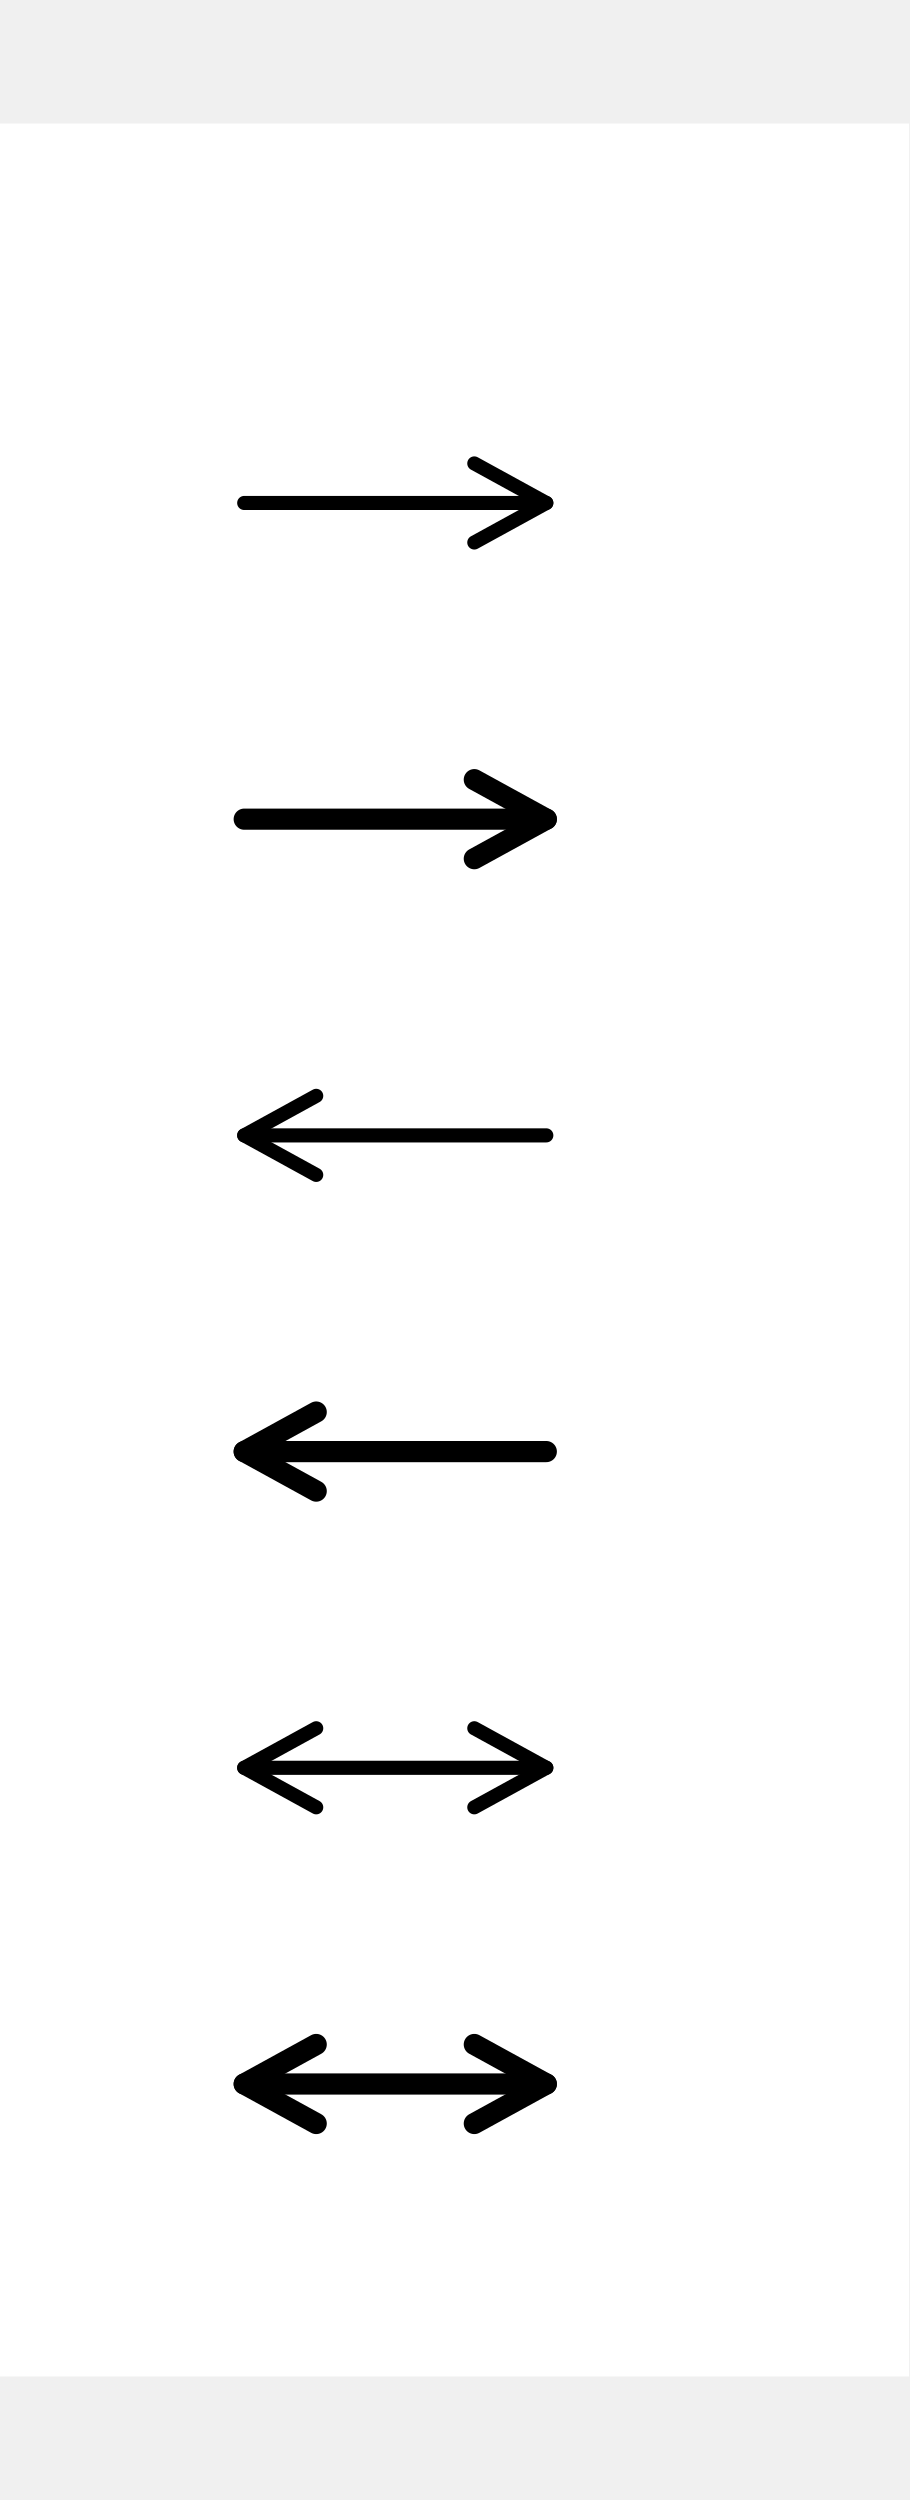
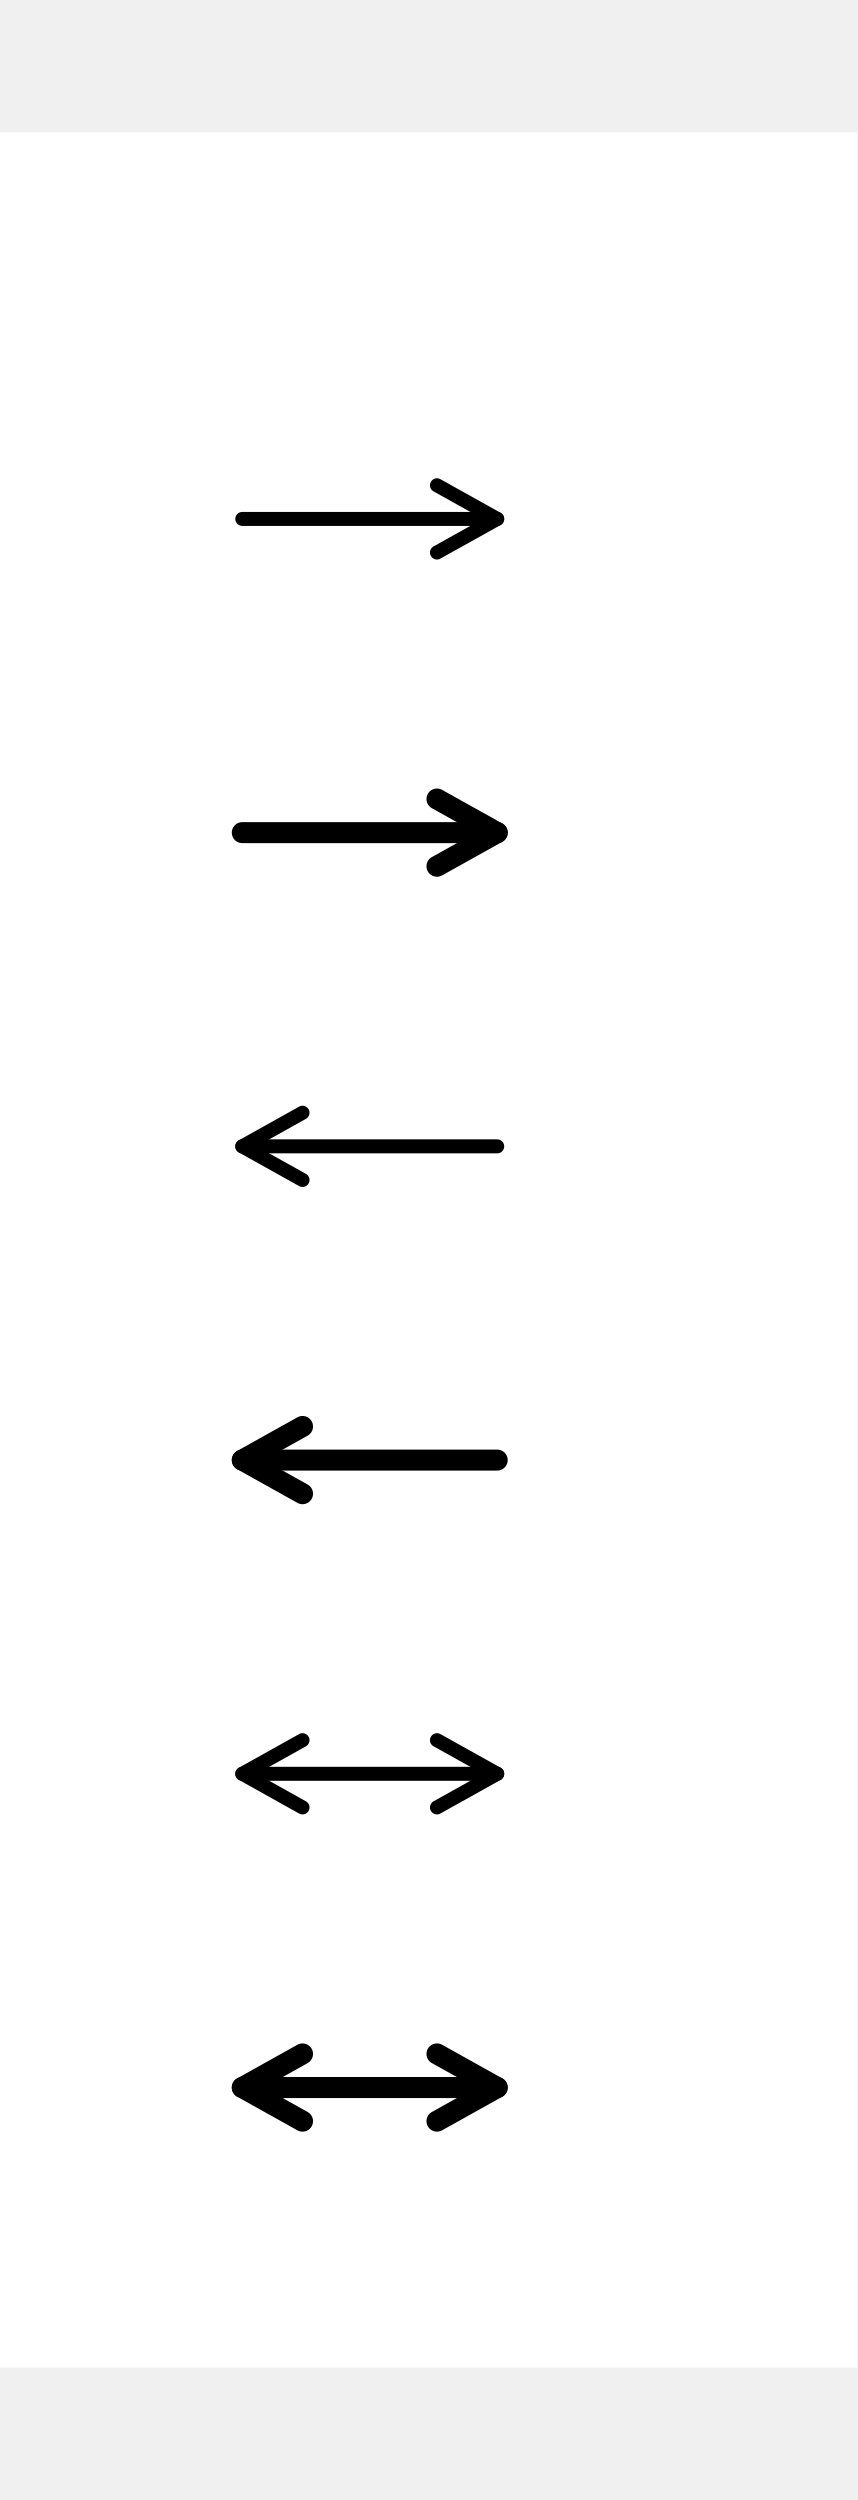
- <svg xmlns="http://www.w3.org/2000/svg" width="112.0" height="308" viewBox="-16.8, 0, 128.8, 319.2" version="1.1">
+ <svg xmlns="http://www.w3.org/2000/svg" width="105.6" height="308" viewBox="-16.8, 0, 122.4, 319.2" version="1.1">
  <defs>
    <marker id="arrow" markerUnits="userSpaceOnUse" viewBox="0 0 10 10" refX="10" refY="5" markerWidth="16.8" markerHeight="16.8" orient="auto">
      <path d="M 0 0 L 10 5 L 0 10" fill="black" />
    </marker>
    <marker id="arrowBackward" markerUnits="userSpaceOnUse" viewBox="0 0 10 10" refX="5" refY="5" markerWidth="16.8" markerHeight="16.8" orient="auto">
      <path d="M 0 0 L 10 5 L 0 10 z" fill="black" />
    </marker>
    <marker id="arrowForward" markerUnits="userSpaceOnUse" viewBox="0 0 10 10" refX="5" refY="5" markerWidth="16.8" markerHeight="16.8" orient="auto">
      <path d="M 10 0 L 0 5 L 10 10 z" fill="black" />
    </marker>
    <marker id="arrowBothways" markerUnits="userSpaceOnUse" viewBox="0 0 30 10" refX="15" refY="5" markerWidth="50.4" markerHeight="16.8" orient="auto">
      <path d="M 0 5 L 10 0 L 10 5 L 20 5 L 20 0 L 30 5 L 20 10 L 20 5 L 10 5 L 10 10 z" fill="black" />
    </marker>
    <pattern id="hatchBlack" x="10" y="10" width="10" height="10" patternUnits="userSpaceOnUse" patternTransform="rotate(45)">
      <line x1="0" y="0" x2="0" y2="10" stroke="black" stroke-width="4" />
    </pattern>
    <pattern id="hatchForNode" x="10" y="10" width="10" height="10" patternUnits="userSpaceOnUse" patternTransform="rotate(45)">
      <line x1="0" y="0" x2="0" y2="10" stroke="black" stroke-width="4" />
    </pattern>
    <pattern id="hatchForLeaf" x="10" y="10" width="10" height="10" patternUnits="userSpaceOnUse" patternTransform="rotate(45)">
      <line x1="0" y="0" x2="0" y2="10" stroke="black" stroke-width="4" />
    </pattern>
  </defs>
-   <rect x="-16.8" y="0" width="128.8" height="319.2" stroke="none" fill="white" />"
+   <rect x="-16.8" y="0" width="122.4" height="319.2" stroke="none" fill="white" />"
<text white-space="pre" alignment-baseline="text-top" style="fill: black; storoke-width: 0; font-size: 32px;" x="16.8" y="67.2">
-     <tspan x="23.2" y="67.2" style="" text-decoration="" font-family="'Noto Serif', 'Noto Serif JP', 'Noto Serif CJK JP', 'Noto Naskh Arabic', 'Noto Sans Arabic', 'Noto Serif Hebrew', 'Noto Serif Devanagari', 'Noto Serif Thai', 'Noto Serif Khmer', 'DejaVu Serif', 'Noto Sans Math', OpenMoji, 'OpenMoji Color', 'OpenMoji Black', 'Noto Emoji', serif">　</tspan>
-     <tspan x="23.2" y="112" style="" text-decoration="" font-family="'Noto Serif', 'Noto Serif JP', 'Noto Serif CJK JP', 'Noto Naskh Arabic', 'Noto Sans Arabic', 'Noto Serif Hebrew', 'Noto Serif Devanagari', 'Noto Serif Thai', 'Noto Serif Khmer', 'DejaVu Serif', 'Noto Sans Math', OpenMoji, 'OpenMoji Color', 'OpenMoji Black', 'Noto Emoji', serif">　</tspan>
-     <tspan x="23.2" y="156.8" style="" text-decoration="" font-family="'Noto Serif', 'Noto Serif JP', 'Noto Serif CJK JP', 'Noto Naskh Arabic', 'Noto Sans Arabic', 'Noto Serif Hebrew', 'Noto Serif Devanagari', 'Noto Serif Thai', 'Noto Serif Khmer', 'DejaVu Serif', 'Noto Sans Math', OpenMoji, 'OpenMoji Color', 'OpenMoji Black', 'Noto Emoji', serif">　</tspan>
-     <tspan x="23.2" y="201.6" style="" text-decoration="" font-family="'Noto Serif', 'Noto Serif JP', 'Noto Serif CJK JP', 'Noto Naskh Arabic', 'Noto Sans Arabic', 'Noto Serif Hebrew', 'Noto Serif Devanagari', 'Noto Serif Thai', 'Noto Serif Khmer', 'DejaVu Serif', 'Noto Sans Math', OpenMoji, 'OpenMoji Color', 'OpenMoji Black', 'Noto Emoji', serif">　</tspan>
-     <tspan x="23.2" y="246.4" style="" text-decoration="" font-family="'Noto Serif', 'Noto Serif JP', 'Noto Serif CJK JP', 'Noto Naskh Arabic', 'Noto Sans Arabic', 'Noto Serif Hebrew', 'Noto Serif Devanagari', 'Noto Serif Thai', 'Noto Serif Khmer', 'DejaVu Serif', 'Noto Sans Math', OpenMoji, 'OpenMoji Color', 'OpenMoji Black', 'Noto Emoji', serif">　</tspan>
-     <tspan x="23.2" y="291.2" style="" text-decoration="" font-family="'Noto Serif', 'Noto Serif JP', 'Noto Serif CJK JP', 'Noto Naskh Arabic', 'Noto Sans Arabic', 'Noto Serif Hebrew', 'Noto Serif Devanagari', 'Noto Serif Thai', 'Noto Serif Khmer', 'DejaVu Serif', 'Noto Sans Math', OpenMoji, 'OpenMoji Color', 'OpenMoji Black', 'Noto Emoji', serif">　</tspan>
+     <tspan x="20.0" y="67.2" style="" text-decoration="" font-family="'Noto Serif', 'Noto Serif JP', 'Noto Serif CJK JP', 'Noto Naskh Arabic', 'Noto Sans Arabic', 'Noto Serif Hebrew', 'Noto Serif Devanagari', 'Noto Serif Thai', 'Noto Serif Khmer', 'DejaVu Serif', 'Noto Sans Math', OpenMoji, 'OpenMoji Color', 'OpenMoji Black', 'Noto Emoji', serif">　</tspan>
+     <tspan x="20.0" y="112" style="" text-decoration="" font-family="'Noto Serif', 'Noto Serif JP', 'Noto Serif CJK JP', 'Noto Naskh Arabic', 'Noto Sans Arabic', 'Noto Serif Hebrew', 'Noto Serif Devanagari', 'Noto Serif Thai', 'Noto Serif Khmer', 'DejaVu Serif', 'Noto Sans Math', OpenMoji, 'OpenMoji Color', 'OpenMoji Black', 'Noto Emoji', serif">　</tspan>
+     <tspan x="20.0" y="156.8" style="" text-decoration="" font-family="'Noto Serif', 'Noto Serif JP', 'Noto Serif CJK JP', 'Noto Naskh Arabic', 'Noto Sans Arabic', 'Noto Serif Hebrew', 'Noto Serif Devanagari', 'Noto Serif Thai', 'Noto Serif Khmer', 'DejaVu Serif', 'Noto Sans Math', OpenMoji, 'OpenMoji Color', 'OpenMoji Black', 'Noto Emoji', serif">　</tspan>
+     <tspan x="20.0" y="201.6" style="" text-decoration="" font-family="'Noto Serif', 'Noto Serif JP', 'Noto Serif CJK JP', 'Noto Naskh Arabic', 'Noto Sans Arabic', 'Noto Serif Hebrew', 'Noto Serif Devanagari', 'Noto Serif Thai', 'Noto Serif Khmer', 'DejaVu Serif', 'Noto Sans Math', OpenMoji, 'OpenMoji Color', 'OpenMoji Black', 'Noto Emoji', serif">　</tspan>
+     <tspan x="20.0" y="246.4" style="" text-decoration="" font-family="'Noto Serif', 'Noto Serif JP', 'Noto Serif CJK JP', 'Noto Naskh Arabic', 'Noto Sans Arabic', 'Noto Serif Hebrew', 'Noto Serif Devanagari', 'Noto Serif Thai', 'Noto Serif Khmer', 'DejaVu Serif', 'Noto Sans Math', OpenMoji, 'OpenMoji Color', 'OpenMoji Black', 'Noto Emoji', serif">　</tspan>
+     <tspan x="20.0" y="291.2" style="" text-decoration="" font-family="'Noto Serif', 'Noto Serif JP', 'Noto Serif CJK JP', 'Noto Naskh Arabic', 'Noto Sans Arabic', 'Noto Serif Hebrew', 'Noto Serif Devanagari', 'Noto Serif Thai', 'Noto Serif Khmer', 'DejaVu Serif', 'Noto Sans Math', OpenMoji, 'OpenMoji Color', 'OpenMoji Black', 'Noto Emoji', serif">　</tspan>
  </text>
-   <line style="fill:none; stroke:black; stroke-linejoin:round; stroke-linecap:round; stroke-width:2;" x1="17.8" y1="53.76" x2="60.6" y2="53.76" />
-   <polyline stroke-linejoin="round" stroke-linecap="round" fill="none" stroke="black" stroke-width="2" points="50.4,48.16 60.6,53.76 50.4,59.36" />
-   <line style="fill:none; stroke:black; stroke-linejoin:round; stroke-linecap:round; stroke-width:3;" x1="17.8" y1="98.56" x2="60.6" y2="98.56" />
-   <polyline stroke-linejoin="round" stroke-linecap="round" fill="none" stroke="black" stroke-width="3" points="50.4,92.96 60.6,98.56 50.4,104.16" />
-   <line style="fill:none; stroke:black; stroke-linejoin:round; stroke-linecap:round; stroke-width:2;" x1="17.8" y1="143.36" x2="60.6" y2="143.36" />
-   <polyline stroke-linejoin="round" stroke-linecap="round" fill="none" stroke="black" stroke-width="2" points="28,148.96 17.8,143.36 28,137.76" />
-   <line style="fill:none; stroke:black; stroke-linejoin:round; stroke-linecap:round; stroke-width:3;" x1="17.8" y1="188.16" x2="60.6" y2="188.16" />
-   <polyline stroke-linejoin="round" stroke-linecap="round" fill="none" stroke="black" stroke-width="3" points="28,193.76 17.8,188.16 28,182.56" />
-   <line style="fill:none; stroke:black; stroke-linejoin:round; stroke-linecap:round; stroke-width:2;" x1="17.8" y1="232.96" x2="60.6" y2="232.96" />
-   <polyline stroke-linejoin="round" stroke-linecap="round" fill="none" stroke="black" stroke-width="2" points="28,238.56 17.8,232.96 28,227.36" />
-   <polyline stroke-linejoin="round" stroke-linecap="round" fill="none" stroke="black" stroke-width="2" points="50.4,227.36 60.6,232.96 50.4,238.56" />
-   <line style="fill:none; stroke:black; stroke-linejoin:round; stroke-linecap:round; stroke-width:3;" x1="17.8" y1="277.76" x2="60.6" y2="277.76" />
-   <polyline stroke-linejoin="round" stroke-linecap="round" fill="none" stroke="black" stroke-width="3" points="28,283.36 17.8,277.76 28,272.16" />
-   <polyline stroke-linejoin="round" stroke-linecap="round" fill="none" stroke="black" stroke-width="3" points="50.4,272.16 60.6,277.76 50.4,283.36" />
+   <line style="fill:none; stroke:black; stroke-linejoin:round; stroke-linecap:round; stroke-width:2;" x1="17.8" y1="55.2" x2="54.2" y2="55.2" />
+   <polyline stroke-linejoin="round" stroke-linecap="round" fill="none" stroke="black" stroke-width="2" points="45.6,50.4 54.2,55.2 45.6,60" />
+   <line style="fill:none; stroke:black; stroke-linejoin:round; stroke-linecap:round; stroke-width:3;" x1="17.8" y1="100" x2="54.2" y2="100" />
+   <polyline stroke-linejoin="round" stroke-linecap="round" fill="none" stroke="black" stroke-width="3" points="45.6,95.2 54.2,100 45.6,104.8" />
+   <line style="fill:none; stroke:black; stroke-linejoin:round; stroke-linecap:round; stroke-width:2;" x1="17.8" y1="144.8" x2="54.2" y2="144.8" />
+   <polyline stroke-linejoin="round" stroke-linecap="round" fill="none" stroke="black" stroke-width="2" points="26.4,149.6 17.8,144.8 26.4,140" />
+   <line style="fill:none; stroke:black; stroke-linejoin:round; stroke-linecap:round; stroke-width:3;" x1="17.8" y1="189.6" x2="54.2" y2="189.6" />
+   <polyline stroke-linejoin="round" stroke-linecap="round" fill="none" stroke="black" stroke-width="3" points="26.4,194.4 17.8,189.6 26.4,184.8" />
+   <line style="fill:none; stroke:black; stroke-linejoin:round; stroke-linecap:round; stroke-width:2;" x1="17.8" y1="234.4" x2="54.2" y2="234.4" />
+   <polyline stroke-linejoin="round" stroke-linecap="round" fill="none" stroke="black" stroke-width="2" points="26.4,239.2 17.8,234.4 26.4,229.6" />
+   <polyline stroke-linejoin="round" stroke-linecap="round" fill="none" stroke="black" stroke-width="2" points="45.6,229.6 54.2,234.4 45.6,239.2" />
+   <line style="fill:none; stroke:black; stroke-linejoin:round; stroke-linecap:round; stroke-width:3;" x1="17.8" y1="279.2" x2="54.2" y2="279.2" />
+   <polyline stroke-linejoin="round" stroke-linecap="round" fill="none" stroke="black" stroke-width="3" points="26.4,284.0 17.8,279.2 26.4,274.4" />
+   <polyline stroke-linejoin="round" stroke-linecap="round" fill="none" stroke="black" stroke-width="3" points="45.6,274.4 54.2,279.2 45.6,284.0" />
</svg>
